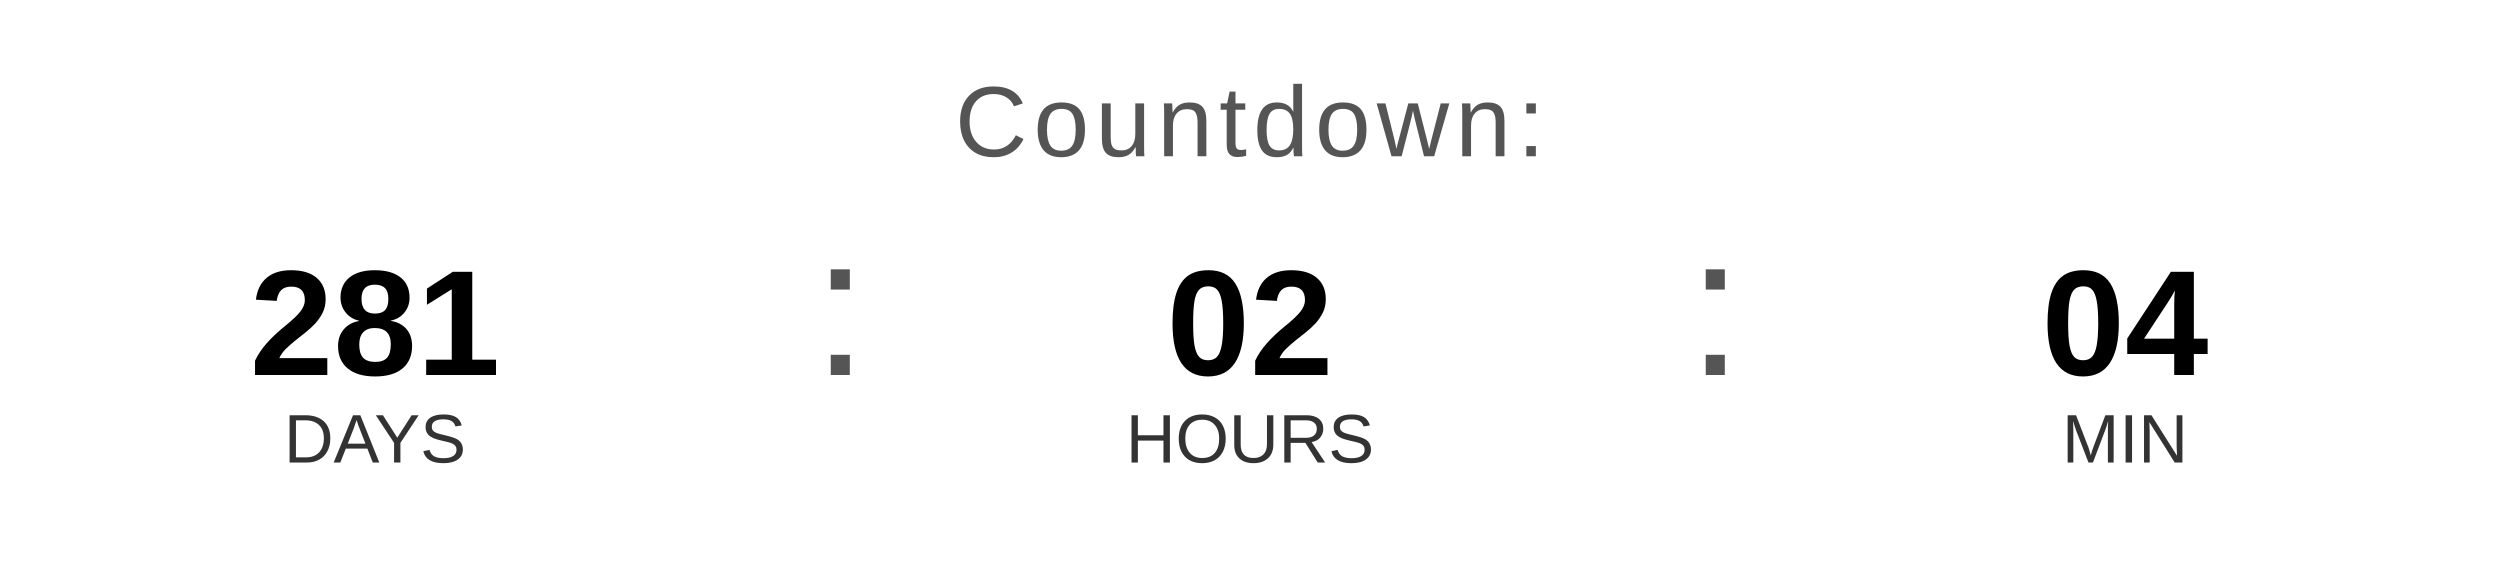
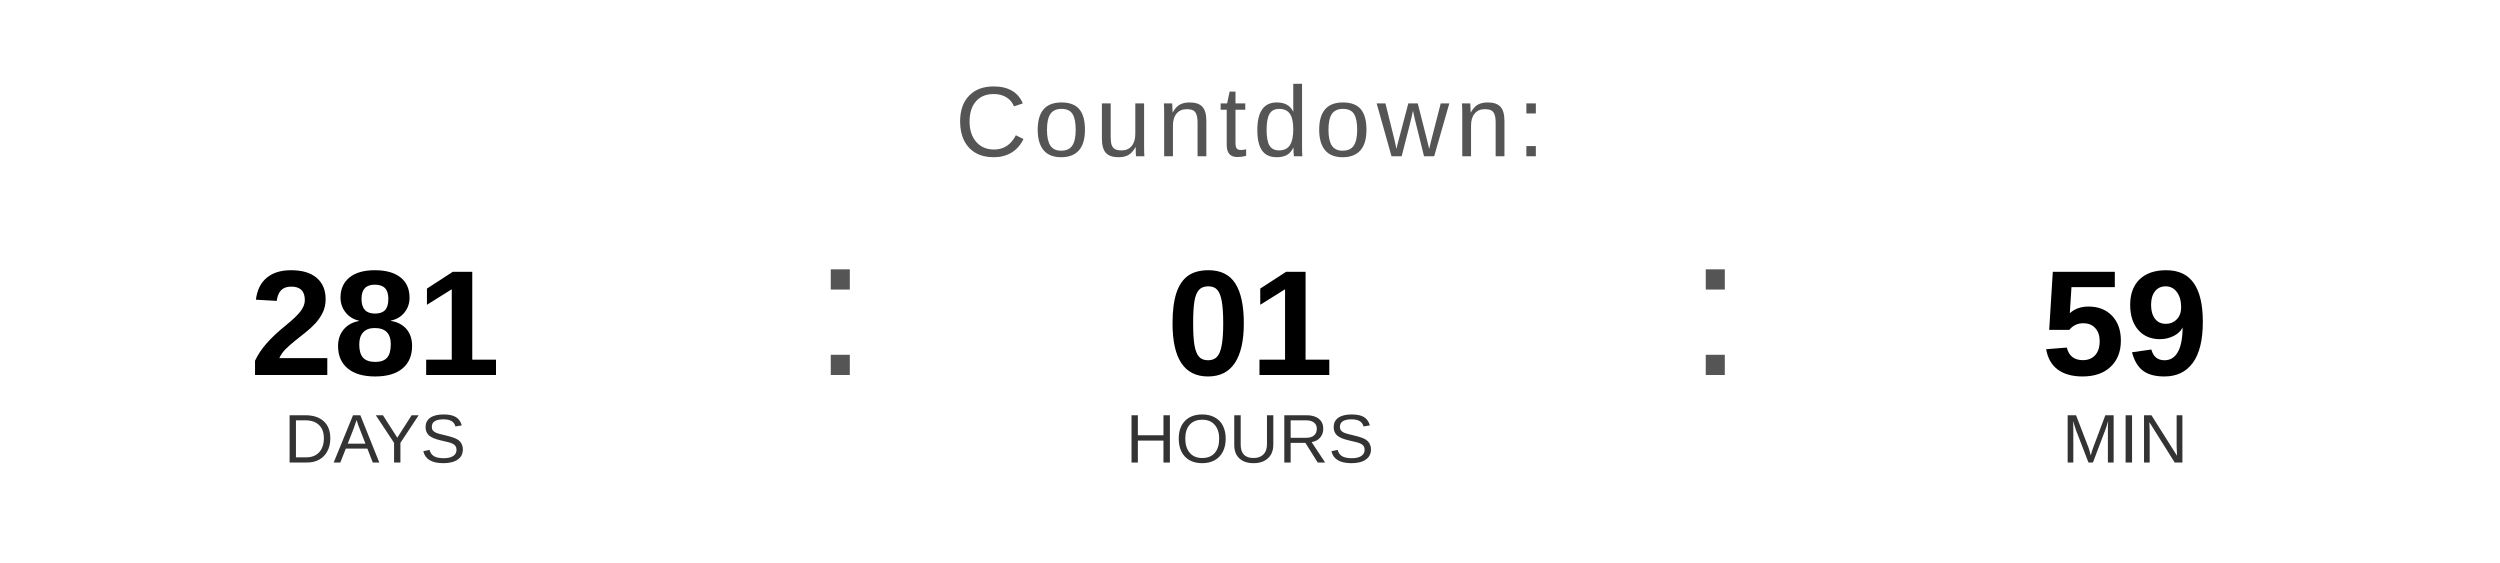
<svg xmlns="http://www.w3.org/2000/svg" width="400" height="90" viewBox="0 0 400 90">
  <text x="200" y="25" font-family="Arial, Helvetica, sans-serif" font-size="16" fill="#555555" text-anchor="middle" letter-spacing="1">
    Countdown:
  </text>
  <text x="60" y="60" font-family="Arial, Helvetica, sans-serif" font-size="24" font-weight="bold" fill="#000000" text-anchor="middle">281</text>
  <text x="60" y="74" font-family="Arial, Helvetica, sans-serif" font-size="11" fill="#333333" text-anchor="middle">DAYS</text>
  <text x="130" y="60" font-family="Arial, sans-serif" font-size="32" fill="#555555">:</text>
-   <text x="200" y="60" font-family="Arial, Helvetica, sans-serif" font-size="24" font-weight="bold" fill="#000000" text-anchor="middle">02</text>
+   <text x="200" y="60" font-family="Arial, Helvetica, sans-serif" font-size="24" font-weight="bold" fill="#000000" text-anchor="middle">01</text>
  <text x="200" y="74" font-family="Arial, Helvetica, sans-serif" font-size="11" fill="#333333" text-anchor="middle">HOURS</text>
  <text x="270" y="60" font-family="Arial, sans-serif" font-size="32" fill="#555555">:</text>
-   <text x="340" y="60" font-family="Arial, Helvetica, sans-serif" font-size="24" font-weight="bold" fill="#000000" text-anchor="middle">04</text>
+   <text x="340" y="60" font-family="Arial, Helvetica, sans-serif" font-size="24" font-weight="bold" fill="#000000" text-anchor="middle">59</text>
  <text x="340" y="74" font-family="Arial, Helvetica, sans-serif" font-size="11" fill="#333333" text-anchor="middle">MIN</text>
</svg>
